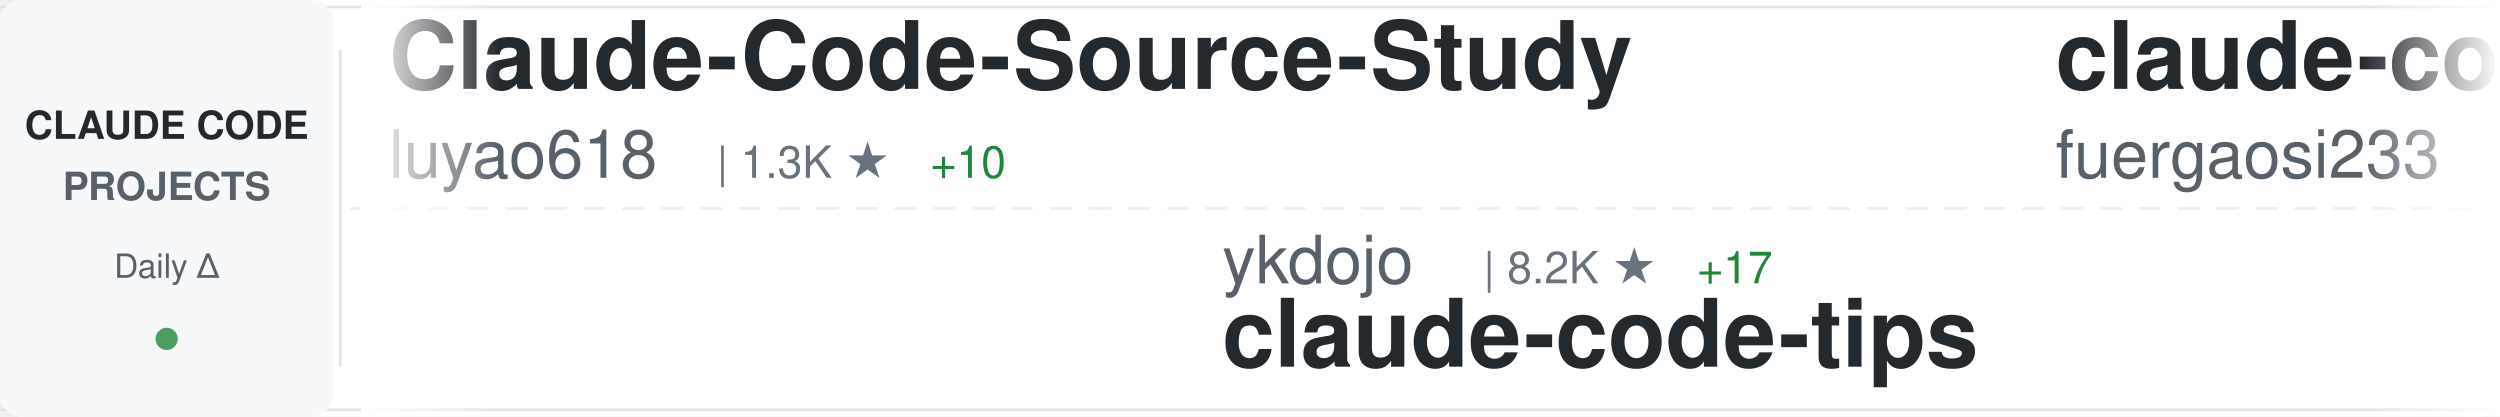
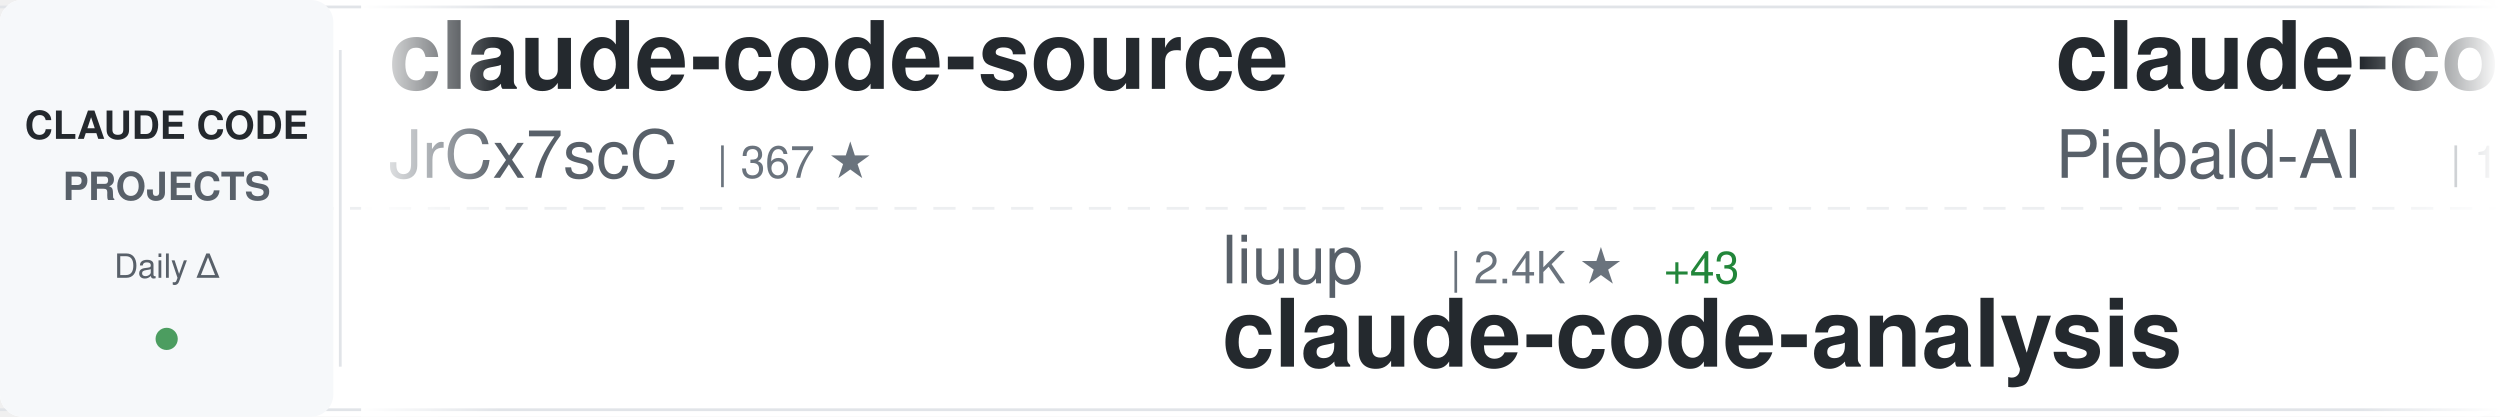
<svg xmlns="http://www.w3.org/2000/svg" width="900" height="150">
  <defs>
    <linearGradient id="awesomeLeftFade" x1="0%" y1="0%" x2="100%" y2="0%">
      <stop offset="0%" style="stop-color:#ffffff;stop-opacity:1" />
      <stop offset="100%" style="stop-color:#ffffff;stop-opacity:0" />
    </linearGradient>
    <linearGradient id="awesomeRightFade" x1="0%" y1="0%" x2="100%" y2="0%">
      <stop offset="0%" style="stop-color:#ffffff;stop-opacity:0" />
      <stop offset="100%" style="stop-color:#ffffff;stop-opacity:1" />
    </linearGradient>
  </defs>
  <rect width="900" height="150" fill="#ffffff" rx="8" />
  <rect x="0" y="2" width="900" height="1" fill="#e1e4e8" />
  <rect x="0" y="147" width="900" height="1" fill="#e1e4e8" />
  <line x1="0" y1="75" x2="900" y2="75" stroke="#e1e4e8" stroke-width="1" stroke-dasharray="8 6" opacity="0.6" />
  <rect x="0" y="0" width="120" height="150" fill="#f6f8fa" rx="8" />
  <text x="60" y="50" font-family="-apple-system, BlinkMacSystemFont, 'Segoe UI', Helvetica, Arial, sans-serif" font-size="14" font-weight="600" fill="#24292e" text-anchor="middle">CLAUDE CODE</text>
  <text x="60" y="72" font-family="-apple-system, BlinkMacSystemFont, 'Segoe UI', Helvetica, Arial, sans-serif" font-size="14" font-weight="600" fill="#586069" text-anchor="middle">PROJECTS</text>
  <text x="60" y="100" font-family="-apple-system, BlinkMacSystemFont, 'Segoe UI', Helvetica, Arial, sans-serif" font-size="12" font-weight="500" fill="#586069" text-anchor="middle">Daily Δ</text>
  <circle cx="60" cy="122" r="4" fill="#22863a" opacity="0.8" />
  <rect x="122" y="18" width="1" height="114" fill="#e1e4e8" />
  <clipPath id="awesomeTickerClip">
    <rect x="130" y="0" width="770" height="150" />
  </clipPath>
  <g clip-path="url(#awesomeTickerClip)">
    <g id="awesomeTickerItems">
      <animateTransform attributeName="transform" attributeType="XML" type="translate" from="0 0" to="-3000 0" dur="54s" repeatCount="indefinite" />
      <g transform="translate(0, 0)">
-         <text x="140" y="32" font-family="-apple-system, BlinkMacSystemFont, 'Segoe UI', Helvetica, Arial, sans-serif" font-size="34" font-weight="600" fill="#24292e">Claude-Code-Source-Study</text>
-         <text x="140" y="64" font-family="-apple-system, BlinkMacSystemFont, 'Segoe UI', Helvetica, Arial, sans-serif" font-size="24" font-weight="400" fill="#586069">luyao618</text>
-         <text x="258" y="64" font-family="-apple-system, BlinkMacSystemFont, 'Segoe UI', Helvetica, Arial, sans-serif" font-size="16" font-weight="500" fill="#6a737d">| 1.3K ★</text>
-         <text x="335" y="64" font-family="-apple-system, BlinkMacSystemFont, 'Segoe UI', Helvetica, Arial, sans-serif" font-size="16" font-weight="500" fill="#22863a"> +10</text>
+         <text x="140" y="32" font-family="-apple-system, BlinkMacSystemFont, 'Segoe UI', Helvetica, Arial, sans-serif" font-size="34" font-weight="600" fill="#24292e">claude-code-source</text>
+         <text x="140" y="64" font-family="-apple-system, BlinkMacSystemFont, 'Segoe UI', Helvetica, Arial, sans-serif" font-size="24" font-weight="400" fill="#586069">JrCx7scC</text>
+         <text x="258" y="64" font-family="-apple-system, BlinkMacSystemFont, 'Segoe UI', Helvetica, Arial, sans-serif" font-size="16" font-weight="500" fill="#6a737d">| 367 ★</text>
      </g>
      <g transform="translate(300, 0)">
-         <text x="140" y="102" font-family="-apple-system, BlinkMacSystemFont, 'Segoe UI', Helvetica, Arial, sans-serif" font-size="24" font-weight="400" fill="#586069">ykdojo</text>
-         <text x="234" y="102" font-family="-apple-system, BlinkMacSystemFont, 'Segoe UI', Helvetica, Arial, sans-serif" font-size="16" font-weight="500" fill="#6a737d">| 8.2K ★</text>
-         <text x="311" y="102" font-family="-apple-system, BlinkMacSystemFont, 'Segoe UI', Helvetica, Arial, sans-serif" font-size="16" font-weight="500" fill="#22863a"> +17</text>
-         <text x="140" y="132" font-family="-apple-system, BlinkMacSystemFont, 'Segoe UI', Helvetica, Arial, sans-serif" font-size="34" font-weight="600" fill="#24292e">claude-code-tips</text>
+         <text x="140" y="102" font-family="-apple-system, BlinkMacSystemFont, 'Segoe UI', Helvetica, Arial, sans-serif" font-size="24" font-weight="400" fill="#586069">liuup</text>
+         <text x="222" y="102" font-family="-apple-system, BlinkMacSystemFont, 'Segoe UI', Helvetica, Arial, sans-serif" font-size="16" font-weight="500" fill="#6a737d">| 2.4K ★</text>
+         <text x="299" y="102" font-family="-apple-system, BlinkMacSystemFont, 'Segoe UI', Helvetica, Arial, sans-serif" font-size="16" font-weight="500" fill="#22863a"> +43</text>
+         <text x="140" y="132" font-family="-apple-system, BlinkMacSystemFont, 'Segoe UI', Helvetica, Arial, sans-serif" font-size="34" font-weight="600" fill="#24292e">claude-code-analysis</text>
      </g>
      <g transform="translate(600, 0)">
-         <text x="140" y="32" font-family="-apple-system, BlinkMacSystemFont, 'Segoe UI', Helvetica, Arial, sans-serif" font-size="34" font-weight="600" fill="#24292e">claude-code-proxy</text>
-         <text x="140" y="64" font-family="-apple-system, BlinkMacSystemFont, 'Segoe UI', Helvetica, Arial, sans-serif" font-size="24" font-weight="400" fill="#586069">fuergaosi233</text>
-         <text x="306" y="64" font-family="-apple-system, BlinkMacSystemFont, 'Segoe UI', Helvetica, Arial, sans-serif" font-size="16" font-weight="500" fill="#6a737d">| 2.6K ★</text>
-         <text x="383" y="64" font-family="-apple-system, BlinkMacSystemFont, 'Segoe UI', Helvetica, Arial, sans-serif" font-size="16" font-weight="500" fill="#22863a"> +5</text>
+         <text x="140" y="32" font-family="-apple-system, BlinkMacSystemFont, 'Segoe UI', Helvetica, Arial, sans-serif" font-size="34" font-weight="600" fill="#24292e">claude-code-system-promp...</text>
+         <text x="140" y="64" font-family="-apple-system, BlinkMacSystemFont, 'Segoe UI', Helvetica, Arial, sans-serif" font-size="24" font-weight="400" fill="#586069">Piebald-AI</text>
+         <text x="282" y="64" font-family="-apple-system, BlinkMacSystemFont, 'Segoe UI', Helvetica, Arial, sans-serif" font-size="16" font-weight="500" fill="#6a737d">| 10.1K ★</text>
+         <text x="368" y="64" font-family="-apple-system, BlinkMacSystemFont, 'Segoe UI', Helvetica, Arial, sans-serif" font-size="16" font-weight="500" fill="#22863a"> +31</text>
      </g>
      <g transform="translate(900, 0)">
-         <text x="140" y="102" font-family="-apple-system, BlinkMacSystemFont, 'Segoe UI', Helvetica, Arial, sans-serif" font-size="24" font-weight="400" fill="#586069">OneRedOak</text>
-         <text x="270" y="102" font-family="-apple-system, BlinkMacSystemFont, 'Segoe UI', Helvetica, Arial, sans-serif" font-size="16" font-weight="500" fill="#6a737d">| 3.8K ★</text>
-         <text x="347" y="102" font-family="-apple-system, BlinkMacSystemFont, 'Segoe UI', Helvetica, Arial, sans-serif" font-size="16" font-weight="500" fill="#22863a"> +1</text>
-         <text x="140" y="132" font-family="-apple-system, BlinkMacSystemFont, 'Segoe UI', Helvetica, Arial, sans-serif" font-size="34" font-weight="600" fill="#24292e">claude-code-workflows</text>
+         <text x="140" y="102" font-family="-apple-system, BlinkMacSystemFont, 'Segoe UI', Helvetica, Arial, sans-serif" font-size="24" font-weight="400" fill="#586069">zebbern</text>
+         <text x="246" y="102" font-family="-apple-system, BlinkMacSystemFont, 'Segoe UI', Helvetica, Arial, sans-serif" font-size="16" font-weight="500" fill="#6a737d">| 4.1K ★</text>
+         <text x="323" y="102" font-family="-apple-system, BlinkMacSystemFont, 'Segoe UI', Helvetica, Arial, sans-serif" font-size="16" font-weight="500" fill="#22863a"> +9</text>
+         <text x="140" y="132" font-family="-apple-system, BlinkMacSystemFont, 'Segoe UI', Helvetica, Arial, sans-serif" font-size="34" font-weight="600" fill="#24292e">claude-code-guide</text>
      </g>
      <g transform="translate(1200, 0)">
-         <text x="140" y="32" font-family="-apple-system, BlinkMacSystemFont, 'Segoe UI', Helvetica, Arial, sans-serif" font-size="34" font-weight="600" fill="#24292e">claude-code-security-rev...</text>
-         <text x="140" y="64" font-family="-apple-system, BlinkMacSystemFont, 'Segoe UI', Helvetica, Arial, sans-serif" font-size="24" font-weight="400" fill="#586069">anthropics</text>
-         <text x="282" y="64" font-family="-apple-system, BlinkMacSystemFont, 'Segoe UI', Helvetica, Arial, sans-serif" font-size="16" font-weight="500" fill="#6a737d">| 4.6K ★</text>
-         <text x="359" y="64" font-family="-apple-system, BlinkMacSystemFont, 'Segoe UI', Helvetica, Arial, sans-serif" font-size="16" font-weight="500" fill="#22863a"> +9</text>
+         <text x="140" y="32" font-family="-apple-system, BlinkMacSystemFont, 'Segoe UI', Helvetica, Arial, sans-serif" font-size="34" font-weight="600" fill="#24292e">antigravity-awesome-skil...</text>
+         <text x="140" y="64" font-family="-apple-system, BlinkMacSystemFont, 'Segoe UI', Helvetica, Arial, sans-serif" font-size="24" font-weight="400" fill="#586069">sickn33</text>
+         <text x="246" y="64" font-family="-apple-system, BlinkMacSystemFont, 'Segoe UI', Helvetica, Arial, sans-serif" font-size="16" font-weight="500" fill="#6a737d">| 37.2K ★</text>
+         <text x="332" y="64" font-family="-apple-system, BlinkMacSystemFont, 'Segoe UI', Helvetica, Arial, sans-serif" font-size="16" font-weight="500" fill="#22863a"> +151</text>
      </g>
      <g transform="translate(1500, 0)">
-         <text x="140" y="102" font-family="-apple-system, BlinkMacSystemFont, 'Segoe UI', Helvetica, Arial, sans-serif" font-size="24" font-weight="400" fill="#586069">pengchengneo</text>
-         <text x="306" y="102" font-family="-apple-system, BlinkMacSystemFont, 'Segoe UI', Helvetica, Arial, sans-serif" font-size="16" font-weight="500" fill="#6a737d">| 1.3K ★</text>
-         <text x="383" y="102" font-family="-apple-system, BlinkMacSystemFont, 'Segoe UI', Helvetica, Arial, sans-serif" font-size="16" font-weight="500" fill="#22863a"> +9</text>
-         <text x="140" y="132" font-family="-apple-system, BlinkMacSystemFont, 'Segoe UI', Helvetica, Arial, sans-serif" font-size="34" font-weight="600" fill="#24292e">Claude-Code</text>
+         <text x="140" y="102" font-family="-apple-system, BlinkMacSystemFont, 'Segoe UI', Helvetica, Arial, sans-serif" font-size="24" font-weight="400" fill="#586069">guanshan</text>
+         <text x="258" y="102" font-family="-apple-system, BlinkMacSystemFont, 'Segoe UI', Helvetica, Arial, sans-serif" font-size="16" font-weight="500" fill="#6a737d">| 59 ★</text>
+         <text x="140" y="132" font-family="-apple-system, BlinkMacSystemFont, 'Segoe UI', Helvetica, Arial, sans-serif" font-size="34" font-weight="600" fill="#24292e">ClaudeCode</text>
      </g>
      <g transform="translate(1800, 0)">
-         <text x="140" y="32" font-family="-apple-system, BlinkMacSystemFont, 'Segoe UI', Helvetica, Arial, sans-serif" font-size="34" font-weight="600" fill="#24292e">awesome-claude-code-tool...</text>
-         <text x="140" y="64" font-family="-apple-system, BlinkMacSystemFont, 'Segoe UI', Helvetica, Arial, sans-serif" font-size="24" font-weight="400" fill="#586069">rohitg00</text>
-         <text x="258" y="64" font-family="-apple-system, BlinkMacSystemFont, 'Segoe UI', Helvetica, Arial, sans-serif" font-size="16" font-weight="500" fill="#6a737d">| 1.6K ★</text>
-         <text x="335" y="64" font-family="-apple-system, BlinkMacSystemFont, 'Segoe UI', Helvetica, Arial, sans-serif" font-size="16" font-weight="500" fill="#22863a"> +14</text>
+         <text x="140" y="32" font-family="-apple-system, BlinkMacSystemFont, 'Segoe UI', Helvetica, Arial, sans-serif" font-size="34" font-weight="600" fill="#24292e">how-claude-code-works</text>
+         <text x="140" y="64" font-family="-apple-system, BlinkMacSystemFont, 'Segoe UI', Helvetica, Arial, sans-serif" font-size="24" font-weight="400" fill="#586069">Windy3f3f3f3f</text>
+         <text x="318" y="64" font-family="-apple-system, BlinkMacSystemFont, 'Segoe UI', Helvetica, Arial, sans-serif" font-size="16" font-weight="500" fill="#6a737d">| 2.3K ★</text>
+         <text x="395" y="64" font-family="-apple-system, BlinkMacSystemFont, 'Segoe UI', Helvetica, Arial, sans-serif" font-size="16" font-weight="500" fill="#22863a"> +22</text>
      </g>
      <g transform="translate(2100, 0)">
-         <text x="140" y="102" font-family="-apple-system, BlinkMacSystemFont, 'Segoe UI', Helvetica, Arial, sans-serif" font-size="24" font-weight="400" fill="#586069">Hyper66666</text>
-         <text x="282" y="102" font-family="-apple-system, BlinkMacSystemFont, 'Segoe UI', Helvetica, Arial, sans-serif" font-size="16" font-weight="500" fill="#6a737d">| 213 ★</text>
-         <text x="140" y="132" font-family="-apple-system, BlinkMacSystemFont, 'Segoe UI', Helvetica, Arial, sans-serif" font-size="34" font-weight="600" fill="#24292e">claude-code-sourcemap</text>
+         <text x="140" y="102" font-family="-apple-system, BlinkMacSystemFont, 'Segoe UI', Helvetica, Arial, sans-serif" font-size="24" font-weight="400" fill="#586069">Maciek-roboblog</text>
+         <text x="342" y="102" font-family="-apple-system, BlinkMacSystemFont, 'Segoe UI', Helvetica, Arial, sans-serif" font-size="16" font-weight="500" fill="#6a737d">| 8.0K ★</text>
+         <text x="419" y="102" font-family="-apple-system, BlinkMacSystemFont, 'Segoe UI', Helvetica, Arial, sans-serif" font-size="16" font-weight="500" fill="#22863a"> +11</text>
+         <text x="140" y="132" font-family="-apple-system, BlinkMacSystemFont, 'Segoe UI', Helvetica, Arial, sans-serif" font-size="34" font-weight="600" fill="#24292e">Claude-Code-Usage-Monito...</text>
      </g>
      <g transform="translate(2400, 0)">
        <text x="140" y="32" font-family="-apple-system, BlinkMacSystemFont, 'Segoe UI', Helvetica, Arial, sans-serif" font-size="34" font-weight="600" fill="#24292e">claude-code-source-code</text>
        <text x="140" y="64" font-family="-apple-system, BlinkMacSystemFont, 'Segoe UI', Helvetica, Arial, sans-serif" font-size="24" font-weight="400" fill="#586069">777genius</text>
        <text x="270" y="64" font-family="-apple-system, BlinkMacSystemFont, 'Segoe UI', Helvetica, Arial, sans-serif" font-size="16" font-weight="500" fill="#6a737d">| 912 ★</text>
-         <text x="338" y="64" font-family="-apple-system, BlinkMacSystemFont, 'Segoe UI', Helvetica, Arial, sans-serif" font-size="16" font-weight="500" fill="#22863a"> +2</text>
      </g>
      <g transform="translate(2700, 0)">
-         <text x="140" y="102" font-family="-apple-system, BlinkMacSystemFont, 'Segoe UI', Helvetica, Arial, sans-serif" font-size="24" font-weight="400" fill="#586069">pedrohcgs</text>
-         <text x="270" y="102" font-family="-apple-system, BlinkMacSystemFont, 'Segoe UI', Helvetica, Arial, sans-serif" font-size="16" font-weight="500" fill="#6a737d">| 1.1K ★</text>
-         <text x="347" y="102" font-family="-apple-system, BlinkMacSystemFont, 'Segoe UI', Helvetica, Arial, sans-serif" font-size="16" font-weight="500" fill="#22863a"> +10</text>
-         <text x="140" y="132" font-family="-apple-system, BlinkMacSystemFont, 'Segoe UI', Helvetica, Arial, sans-serif" font-size="34" font-weight="600" fill="#24292e">claude-code-my-workflow</text>
+         <text x="140" y="102" font-family="-apple-system, BlinkMacSystemFont, 'Segoe UI', Helvetica, Arial, sans-serif" font-size="24" font-weight="400" fill="#586069">fazxes</text>
+         <text x="234" y="102" font-family="-apple-system, BlinkMacSystemFont, 'Segoe UI', Helvetica, Arial, sans-serif" font-size="16" font-weight="500" fill="#6a737d">| 215 ★</text>
+         <text x="140" y="132" font-family="-apple-system, BlinkMacSystemFont, 'Segoe UI', Helvetica, Arial, sans-serif" font-size="34" font-weight="600" fill="#24292e">Claude-code</text>
      </g>
      <g transform="translate(3000, 0)">
-         <text x="140" y="32" font-family="-apple-system, BlinkMacSystemFont, 'Segoe UI', Helvetica, Arial, sans-serif" font-size="34" font-weight="600" fill="#24292e">Claude-Code-Source-Study</text>
-         <text x="140" y="64" font-family="-apple-system, BlinkMacSystemFont, 'Segoe UI', Helvetica, Arial, sans-serif" font-size="24" font-weight="400" fill="#586069">luyao618</text>
-         <text x="258" y="64" font-family="-apple-system, BlinkMacSystemFont, 'Segoe UI', Helvetica, Arial, sans-serif" font-size="16" font-weight="500" fill="#6a737d">| 1.3K ★</text>
-         <text x="335" y="64" font-family="-apple-system, BlinkMacSystemFont, 'Segoe UI', Helvetica, Arial, sans-serif" font-size="16" font-weight="500" fill="#22863a"> +10</text>
+         <text x="140" y="32" font-family="-apple-system, BlinkMacSystemFont, 'Segoe UI', Helvetica, Arial, sans-serif" font-size="34" font-weight="600" fill="#24292e">claude-code-source</text>
+         <text x="140" y="64" font-family="-apple-system, BlinkMacSystemFont, 'Segoe UI', Helvetica, Arial, sans-serif" font-size="24" font-weight="400" fill="#586069">JrCx7scC</text>
+         <text x="258" y="64" font-family="-apple-system, BlinkMacSystemFont, 'Segoe UI', Helvetica, Arial, sans-serif" font-size="16" font-weight="500" fill="#6a737d">| 367 ★</text>
      </g>
      <g transform="translate(3300, 0)">
-         <text x="140" y="102" font-family="-apple-system, BlinkMacSystemFont, 'Segoe UI', Helvetica, Arial, sans-serif" font-size="24" font-weight="400" fill="#586069">ykdojo</text>
-         <text x="234" y="102" font-family="-apple-system, BlinkMacSystemFont, 'Segoe UI', Helvetica, Arial, sans-serif" font-size="16" font-weight="500" fill="#6a737d">| 8.2K ★</text>
-         <text x="311" y="102" font-family="-apple-system, BlinkMacSystemFont, 'Segoe UI', Helvetica, Arial, sans-serif" font-size="16" font-weight="500" fill="#22863a"> +17</text>
-         <text x="140" y="132" font-family="-apple-system, BlinkMacSystemFont, 'Segoe UI', Helvetica, Arial, sans-serif" font-size="34" font-weight="600" fill="#24292e">claude-code-tips</text>
+         <text x="140" y="102" font-family="-apple-system, BlinkMacSystemFont, 'Segoe UI', Helvetica, Arial, sans-serif" font-size="24" font-weight="400" fill="#586069">liuup</text>
+         <text x="222" y="102" font-family="-apple-system, BlinkMacSystemFont, 'Segoe UI', Helvetica, Arial, sans-serif" font-size="16" font-weight="500" fill="#6a737d">| 2.4K ★</text>
+         <text x="299" y="102" font-family="-apple-system, BlinkMacSystemFont, 'Segoe UI', Helvetica, Arial, sans-serif" font-size="16" font-weight="500" fill="#22863a"> +43</text>
+         <text x="140" y="132" font-family="-apple-system, BlinkMacSystemFont, 'Segoe UI', Helvetica, Arial, sans-serif" font-size="34" font-weight="600" fill="#24292e">claude-code-analysis</text>
      </g>
      <g transform="translate(3600, 0)">
-         <text x="140" y="32" font-family="-apple-system, BlinkMacSystemFont, 'Segoe UI', Helvetica, Arial, sans-serif" font-size="34" font-weight="600" fill="#24292e">claude-code-proxy</text>
-         <text x="140" y="64" font-family="-apple-system, BlinkMacSystemFont, 'Segoe UI', Helvetica, Arial, sans-serif" font-size="24" font-weight="400" fill="#586069">fuergaosi233</text>
-         <text x="306" y="64" font-family="-apple-system, BlinkMacSystemFont, 'Segoe UI', Helvetica, Arial, sans-serif" font-size="16" font-weight="500" fill="#6a737d">| 2.6K ★</text>
-         <text x="383" y="64" font-family="-apple-system, BlinkMacSystemFont, 'Segoe UI', Helvetica, Arial, sans-serif" font-size="16" font-weight="500" fill="#22863a"> +5</text>
+         <text x="140" y="32" font-family="-apple-system, BlinkMacSystemFont, 'Segoe UI', Helvetica, Arial, sans-serif" font-size="34" font-weight="600" fill="#24292e">claude-code-system-promp...</text>
+         <text x="140" y="64" font-family="-apple-system, BlinkMacSystemFont, 'Segoe UI', Helvetica, Arial, sans-serif" font-size="24" font-weight="400" fill="#586069">Piebald-AI</text>
+         <text x="282" y="64" font-family="-apple-system, BlinkMacSystemFont, 'Segoe UI', Helvetica, Arial, sans-serif" font-size="16" font-weight="500" fill="#6a737d">| 10.1K ★</text>
+         <text x="368" y="64" font-family="-apple-system, BlinkMacSystemFont, 'Segoe UI', Helvetica, Arial, sans-serif" font-size="16" font-weight="500" fill="#22863a"> +31</text>
      </g>
      <g transform="translate(3900, 0)">
-         <text x="140" y="102" font-family="-apple-system, BlinkMacSystemFont, 'Segoe UI', Helvetica, Arial, sans-serif" font-size="24" font-weight="400" fill="#586069">OneRedOak</text>
-         <text x="270" y="102" font-family="-apple-system, BlinkMacSystemFont, 'Segoe UI', Helvetica, Arial, sans-serif" font-size="16" font-weight="500" fill="#6a737d">| 3.8K ★</text>
-         <text x="347" y="102" font-family="-apple-system, BlinkMacSystemFont, 'Segoe UI', Helvetica, Arial, sans-serif" font-size="16" font-weight="500" fill="#22863a"> +1</text>
-         <text x="140" y="132" font-family="-apple-system, BlinkMacSystemFont, 'Segoe UI', Helvetica, Arial, sans-serif" font-size="34" font-weight="600" fill="#24292e">claude-code-workflows</text>
+         <text x="140" y="102" font-family="-apple-system, BlinkMacSystemFont, 'Segoe UI', Helvetica, Arial, sans-serif" font-size="24" font-weight="400" fill="#586069">zebbern</text>
+         <text x="246" y="102" font-family="-apple-system, BlinkMacSystemFont, 'Segoe UI', Helvetica, Arial, sans-serif" font-size="16" font-weight="500" fill="#6a737d">| 4.1K ★</text>
+         <text x="323" y="102" font-family="-apple-system, BlinkMacSystemFont, 'Segoe UI', Helvetica, Arial, sans-serif" font-size="16" font-weight="500" fill="#22863a"> +9</text>
+         <text x="140" y="132" font-family="-apple-system, BlinkMacSystemFont, 'Segoe UI', Helvetica, Arial, sans-serif" font-size="34" font-weight="600" fill="#24292e">claude-code-guide</text>
      </g>
    </g>
  </g>
  <rect x="130" y="0" width="50" height="150" fill="url(#awesomeLeftFade)" />
  <rect x="850" y="0" width="50" height="150" fill="url(#awesomeRightFade)" />
</svg>
